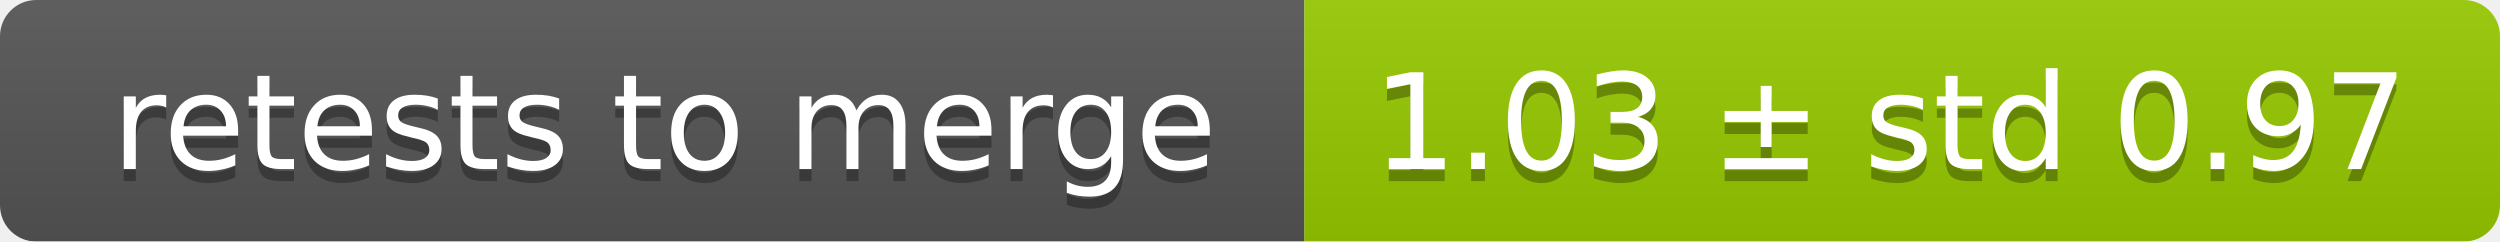
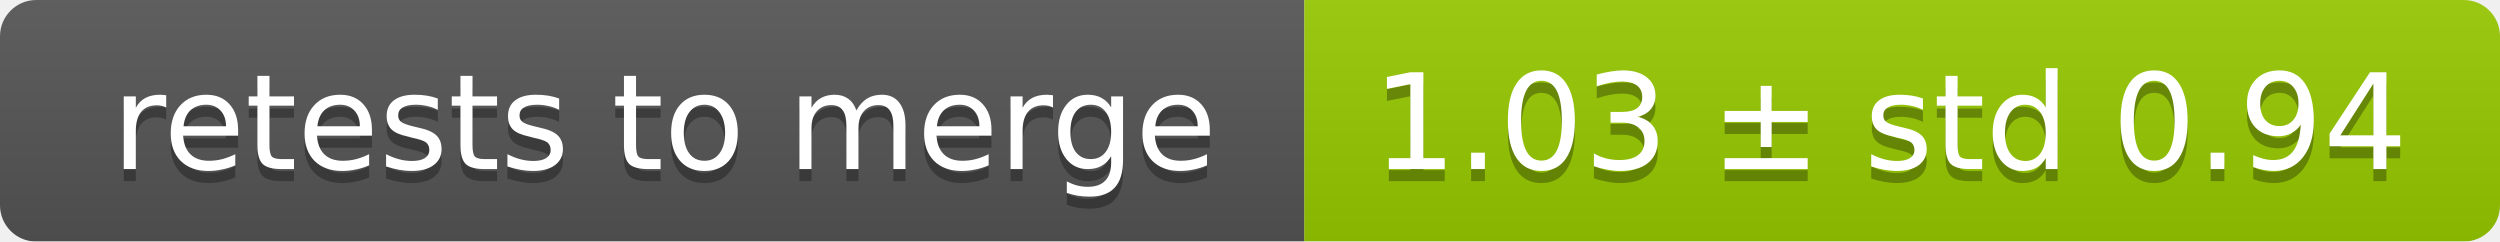
<svg xmlns="http://www.w3.org/2000/svg" width="207" height="20">
  <linearGradient id="smooth" x2="0" y2="100%">
    <stop offset="0" stop-color="#bbb" stop-opacity=".1" />
    <stop offset="1" stop-opacity=".1" />
  </linearGradient>
  <mask id="round">
    <rect width="207" height="20" rx="3" fill="#fff" />
  </mask>
  <g mask="url(#round)">
    <rect width="108" height="20" fill="#555" />
    <rect x="108" width="99" height="20" fill="#97ca00" />
    <rect width="207" height="20" fill="url(#smooth)" />
  </g>
  <g fill="#fff" text-anchor="middle" font-family="DejaVu Sans,Verdana,Geneva,sans-serif" font-size="11">
    <text x="55" y="15" fill="#010101" fill-opacity=".3">retests to merge</text>
    <text x="55" y="14">retests to merge</text>
-     <text x="156.5" y="15" fill="#010101" fill-opacity=".3">1.03 ± std 0.97</text>
-     <text x="156.5" y="14">1.03 ± std 0.97</text>
+     <text x="156.5" y="15" fill="#010101" fill-opacity=".3">1.03 ± std 0.94</text>
+     <text x="156.5" y="14">1.03 ± std 0.94</text>
  </g>
</svg>
